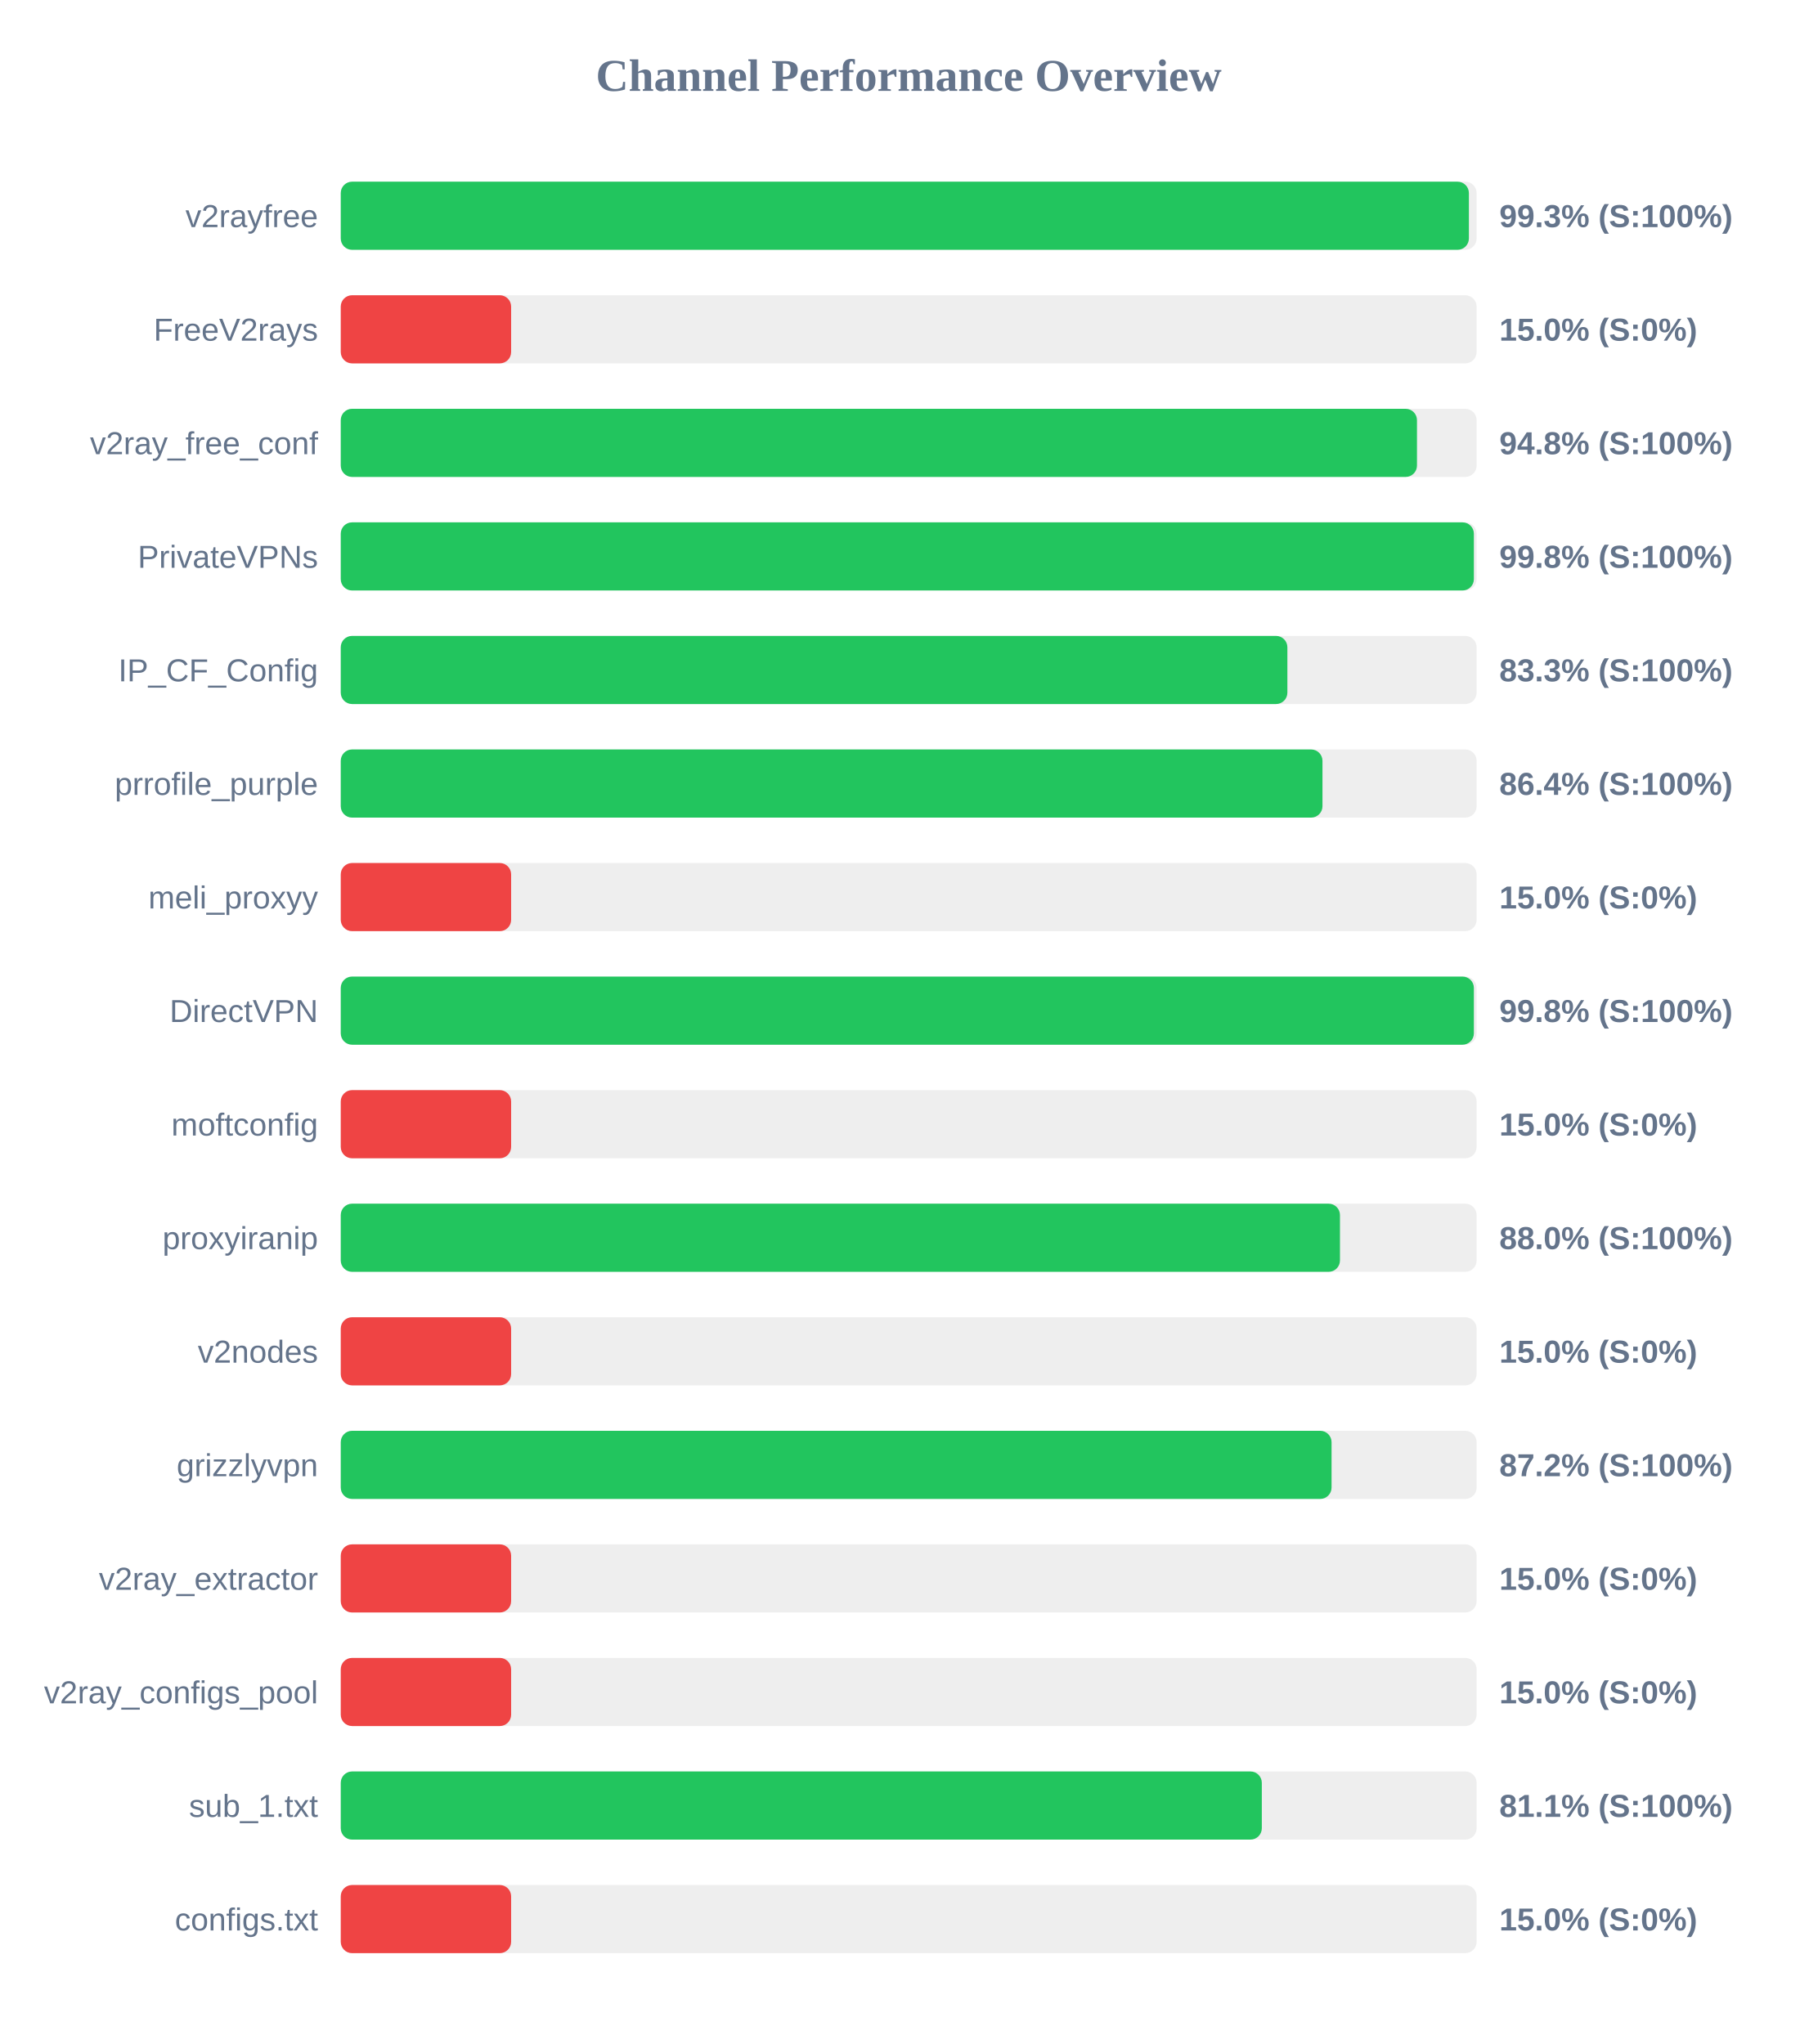
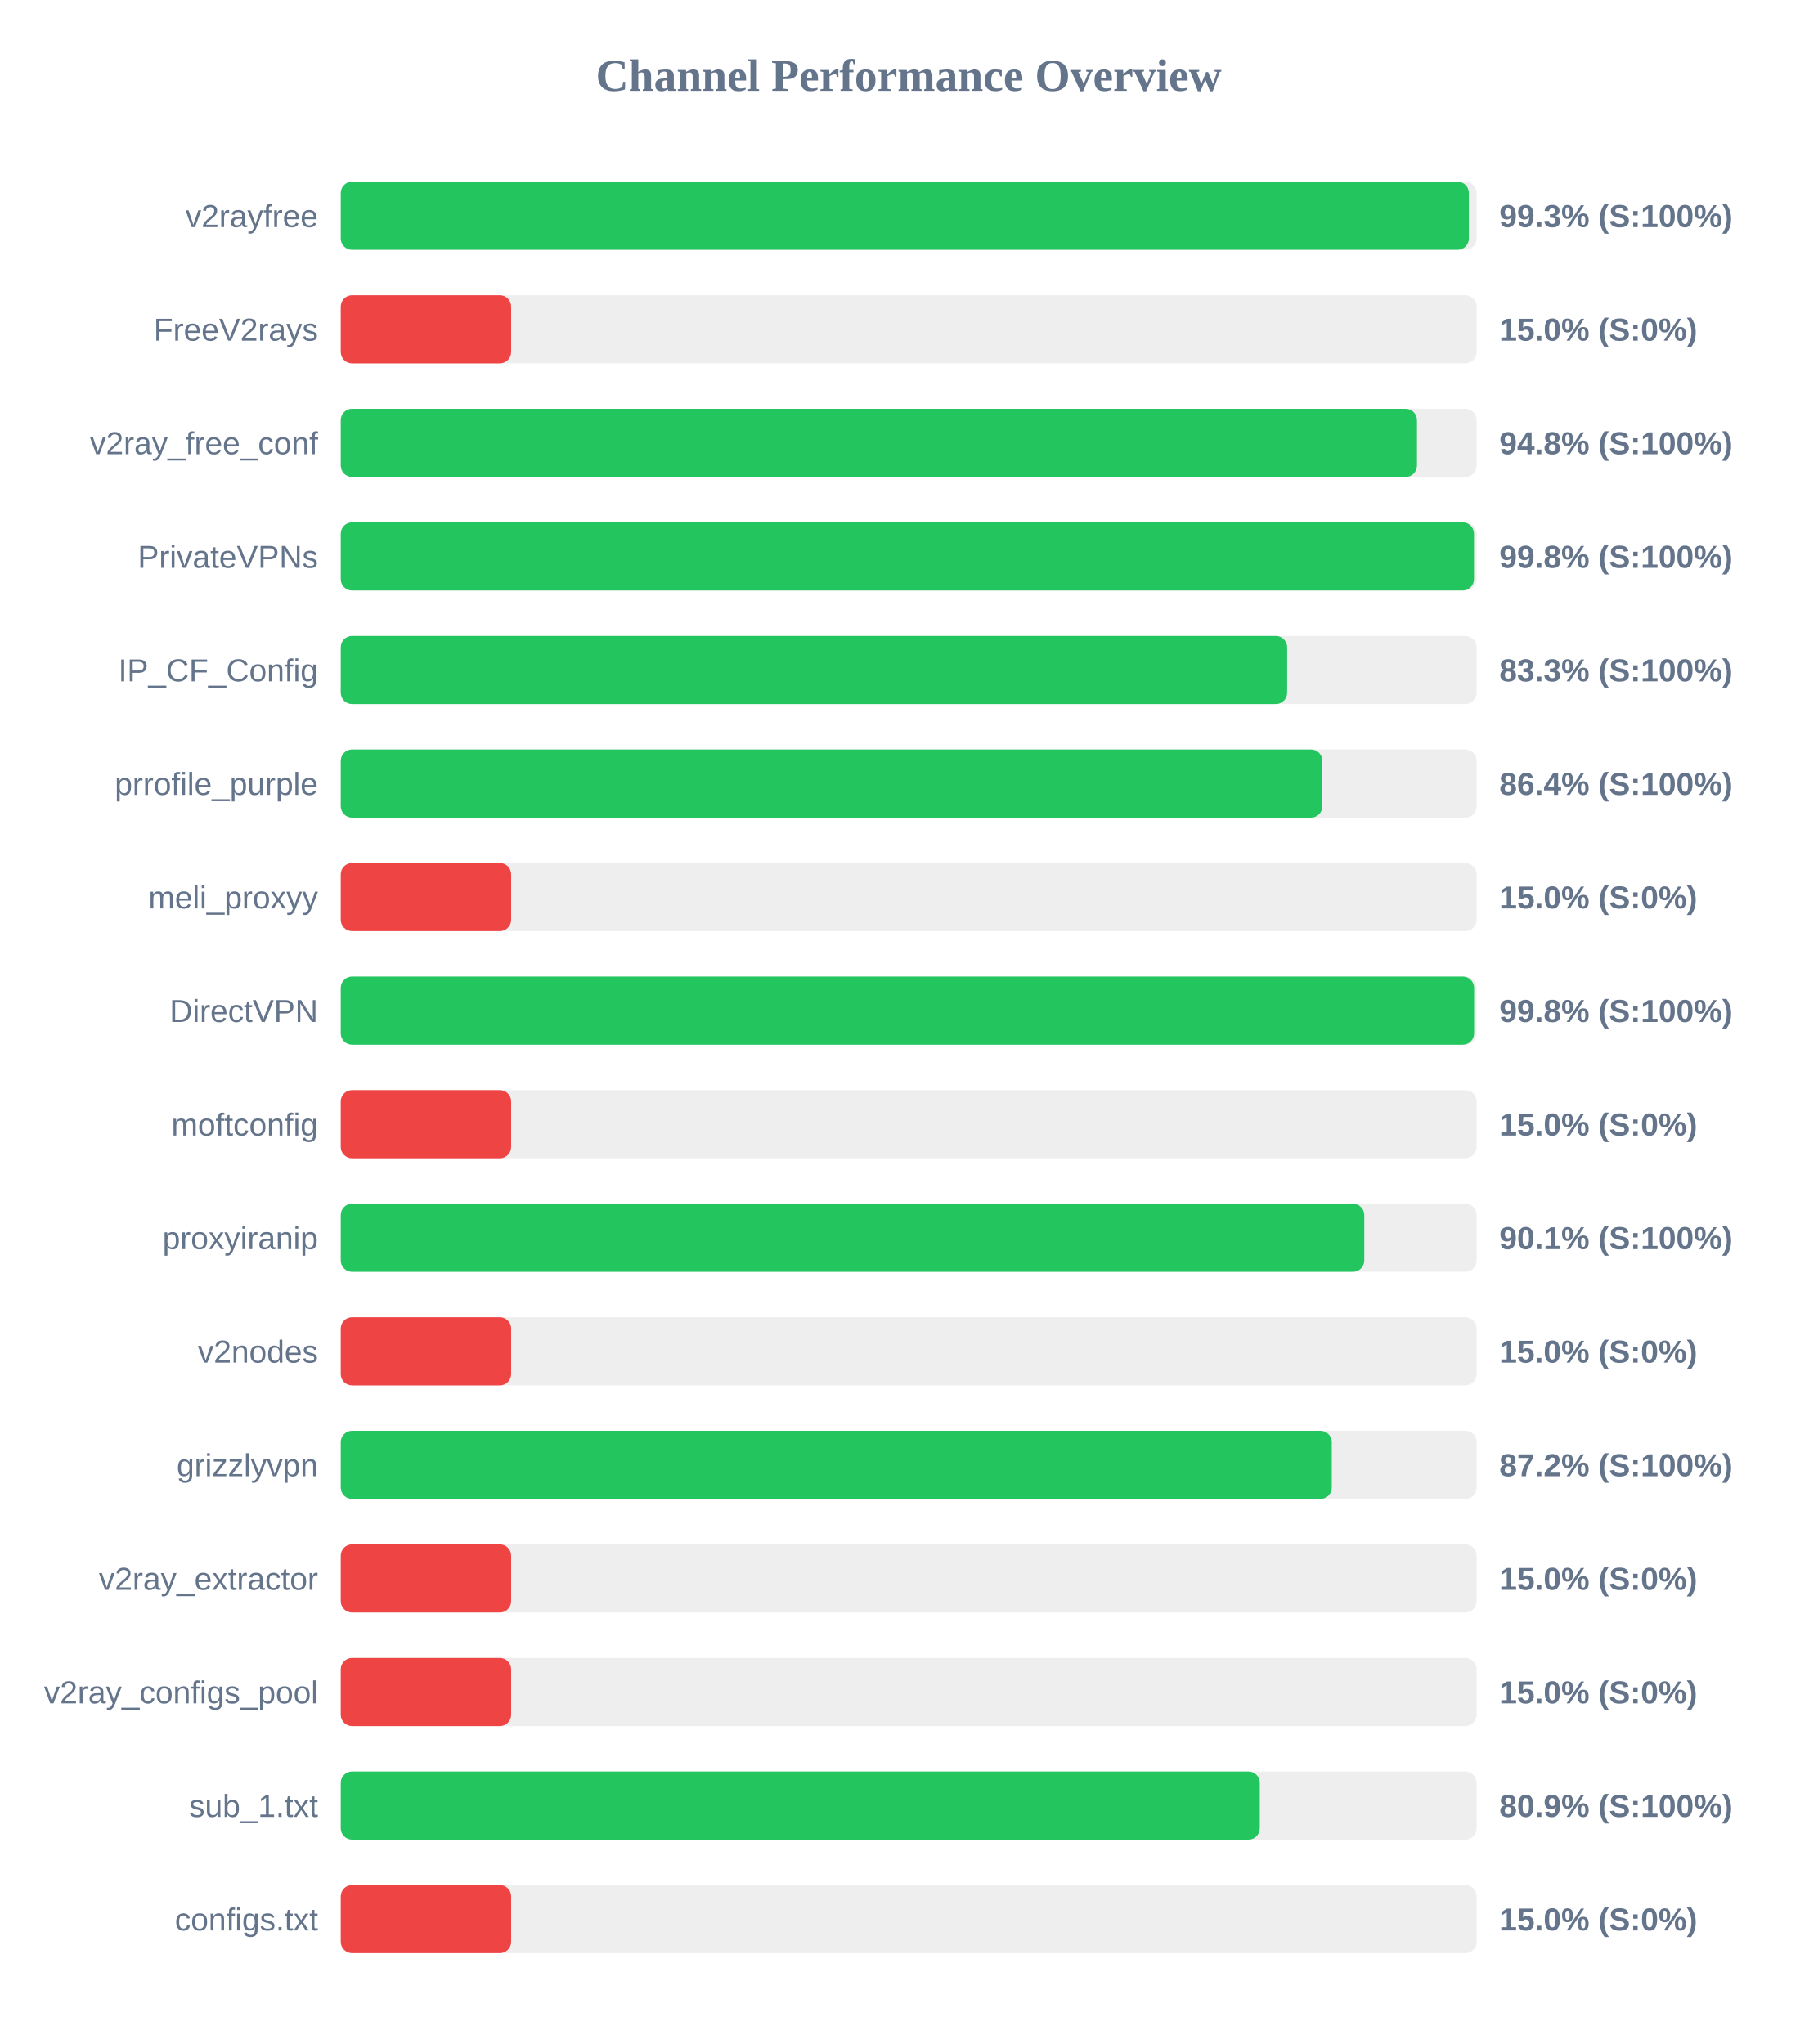
<svg xmlns="http://www.w3.org/2000/svg" width="800" height="900" version="1.1">
  <style>
        .row { font: 14px Arial; fill: #64748b; }
        .score { font: bold 14px Arial; fill: #64748b; }
    </style>
  <text x="400" y="40" text-anchor="middle" font-size="20px" font-weight="bold" fill="#64748b">Channel Performance Overview</text>
  <rect x="150" y="80" width="500" height="30" fill="#eee" rx="5" />
  <rect x="150" y="80" width="496.6" height="30" fill="#22c55e" rx="5" />
  <text x="140" y="100" text-anchor="end" class="row">v2rayfree</text>
  <text x="660" y="100" text-anchor="start" class="score">99.3% (S:100%)</text>
  <rect x="150" y="130" width="500" height="30" fill="#eee" rx="5" />
  <rect x="150" y="130" width="75.0" height="30" fill="#ef4444" rx="5" />
  <text x="140" y="150" text-anchor="end" class="row">FreeV2rays</text>
  <text x="660" y="150" text-anchor="start" class="score">15.0% (S:0%)</text>
  <rect x="150" y="180" width="500" height="30" fill="#eee" rx="5" />
  <rect x="150" y="180" width="473.75" height="30" fill="#22c55e" rx="5" />
  <text x="140" y="200" text-anchor="end" class="row">v2ray_free_conf</text>
  <text x="660" y="200" text-anchor="start" class="score">94.8% (S:100%)</text>
  <rect x="150" y="230" width="500" height="30" fill="#eee" rx="5" />
-   <rect x="150" y="230" width="498.8" height="30" fill="#22c55e" rx="5" />
+   <rect x="150" y="230" width="498.85" height="30" fill="#22c55e" rx="5" />
  <text x="140" y="250" text-anchor="end" class="row">PrivateVPNs</text>
  <text x="660" y="250" text-anchor="start" class="score">99.8% (S:100%)</text>
  <rect x="150" y="280" width="500" height="30" fill="#eee" rx="5" />
-   <rect x="150" y="280" width="416.7" height="30" fill="#22c55e" rx="5" />
+   <rect x="150" y="280" width="416.6" height="30" fill="#22c55e" rx="5" />
  <text x="140" y="300" text-anchor="end" class="row">IP_CF_Config</text>
  <text x="660" y="300" text-anchor="start" class="score">83.3% (S:100%)</text>
  <rect x="150" y="330" width="500" height="30" fill="#eee" rx="5" />
-   <rect x="150" y="330" width="432.15" height="30" fill="#22c55e" rx="5" />
+   <rect x="150" y="330" width="432.1" height="30" fill="#22c55e" rx="5" />
  <text x="140" y="350" text-anchor="end" class="row">prrofile_purple</text>
  <text x="660" y="350" text-anchor="start" class="score">86.4% (S:100%)</text>
  <rect x="150" y="380" width="500" height="30" fill="#eee" rx="5" />
  <rect x="150" y="380" width="75.0" height="30" fill="#ef4444" rx="5" />
  <text x="140" y="400" text-anchor="end" class="row">meli_proxyy</text>
  <text x="660" y="400" text-anchor="start" class="score">15.0% (S:0%)</text>
  <rect x="150" y="430" width="500" height="30" fill="#eee" rx="5" />
-   <rect x="150" y="430" width="498.8" height="30" fill="#22c55e" rx="5" />
+   <rect x="150" y="430" width="498.9" height="30" fill="#22c55e" rx="5" />
  <text x="140" y="450" text-anchor="end" class="row">DirectVPN</text>
  <text x="660" y="450" text-anchor="start" class="score">99.8% (S:100%)</text>
  <rect x="150" y="480" width="500" height="30" fill="#eee" rx="5" />
  <rect x="150" y="480" width="75.0" height="30" fill="#ef4444" rx="5" />
  <text x="140" y="500" text-anchor="end" class="row">moftconfig</text>
  <text x="660" y="500" text-anchor="start" class="score">15.0% (S:0%)</text>
  <rect x="150" y="530" width="500" height="30" fill="#eee" rx="5" />
-   <rect x="150" y="530" width="439.85" height="30" fill="#22c55e" rx="5" />
+   <rect x="150" y="530" width="450.55" height="30" fill="#22c55e" rx="5" />
  <text x="140" y="550" text-anchor="end" class="row">proxyiranip</text>
-   <text x="660" y="550" text-anchor="start" class="score">88.0% (S:100%)</text>
+   <text x="660" y="550" text-anchor="start" class="score">90.1% (S:100%)</text>
  <rect x="150" y="580" width="500" height="30" fill="#eee" rx="5" />
  <rect x="150" y="580" width="75.0" height="30" fill="#ef4444" rx="5" />
  <text x="140" y="600" text-anchor="end" class="row">v2nodes</text>
  <text x="660" y="600" text-anchor="start" class="score">15.0% (S:0%)</text>
  <rect x="150" y="630" width="500" height="30" fill="#eee" rx="5" />
-   <rect x="150" y="630" width="436.15" height="30" fill="#22c55e" rx="5" />
+   <rect x="150" y="630" width="436.25" height="30" fill="#22c55e" rx="5" />
  <text x="140" y="650" text-anchor="end" class="row">grizzlyvpn</text>
  <text x="660" y="650" text-anchor="start" class="score">87.2% (S:100%)</text>
  <rect x="150" y="680" width="500" height="30" fill="#eee" rx="5" />
  <rect x="150" y="680" width="75.0" height="30" fill="#ef4444" rx="5" />
  <text x="140" y="700" text-anchor="end" class="row">v2ray_extractor</text>
  <text x="660" y="700" text-anchor="start" class="score">15.0% (S:0%)</text>
  <rect x="150" y="730" width="500" height="30" fill="#eee" rx="5" />
  <rect x="150" y="730" width="75.0" height="30" fill="#ef4444" rx="5" />
  <text x="140" y="750" text-anchor="end" class="row">v2ray_configs_pool</text>
  <text x="660" y="750" text-anchor="start" class="score">15.0% (S:0%)</text>
  <rect x="150" y="780" width="500" height="30" fill="#eee" rx="5" />
-   <rect x="150" y="780" width="405.45" height="30" fill="#22c55e" rx="5" />
+   <rect x="150" y="780" width="404.55" height="30" fill="#22c55e" rx="5" />
  <text x="140" y="800" text-anchor="end" class="row">sub_1.txt</text>
-   <text x="660" y="800" text-anchor="start" class="score">81.1% (S:100%)</text>
+   <text x="660" y="800" text-anchor="start" class="score">80.9% (S:100%)</text>
  <rect x="150" y="830" width="500" height="30" fill="#eee" rx="5" />
  <rect x="150" y="830" width="75.0" height="30" fill="#ef4444" rx="5" />
  <text x="140" y="850" text-anchor="end" class="row">configs.txt</text>
  <text x="660" y="850" text-anchor="start" class="score">15.0% (S:0%)</text>
</svg>
